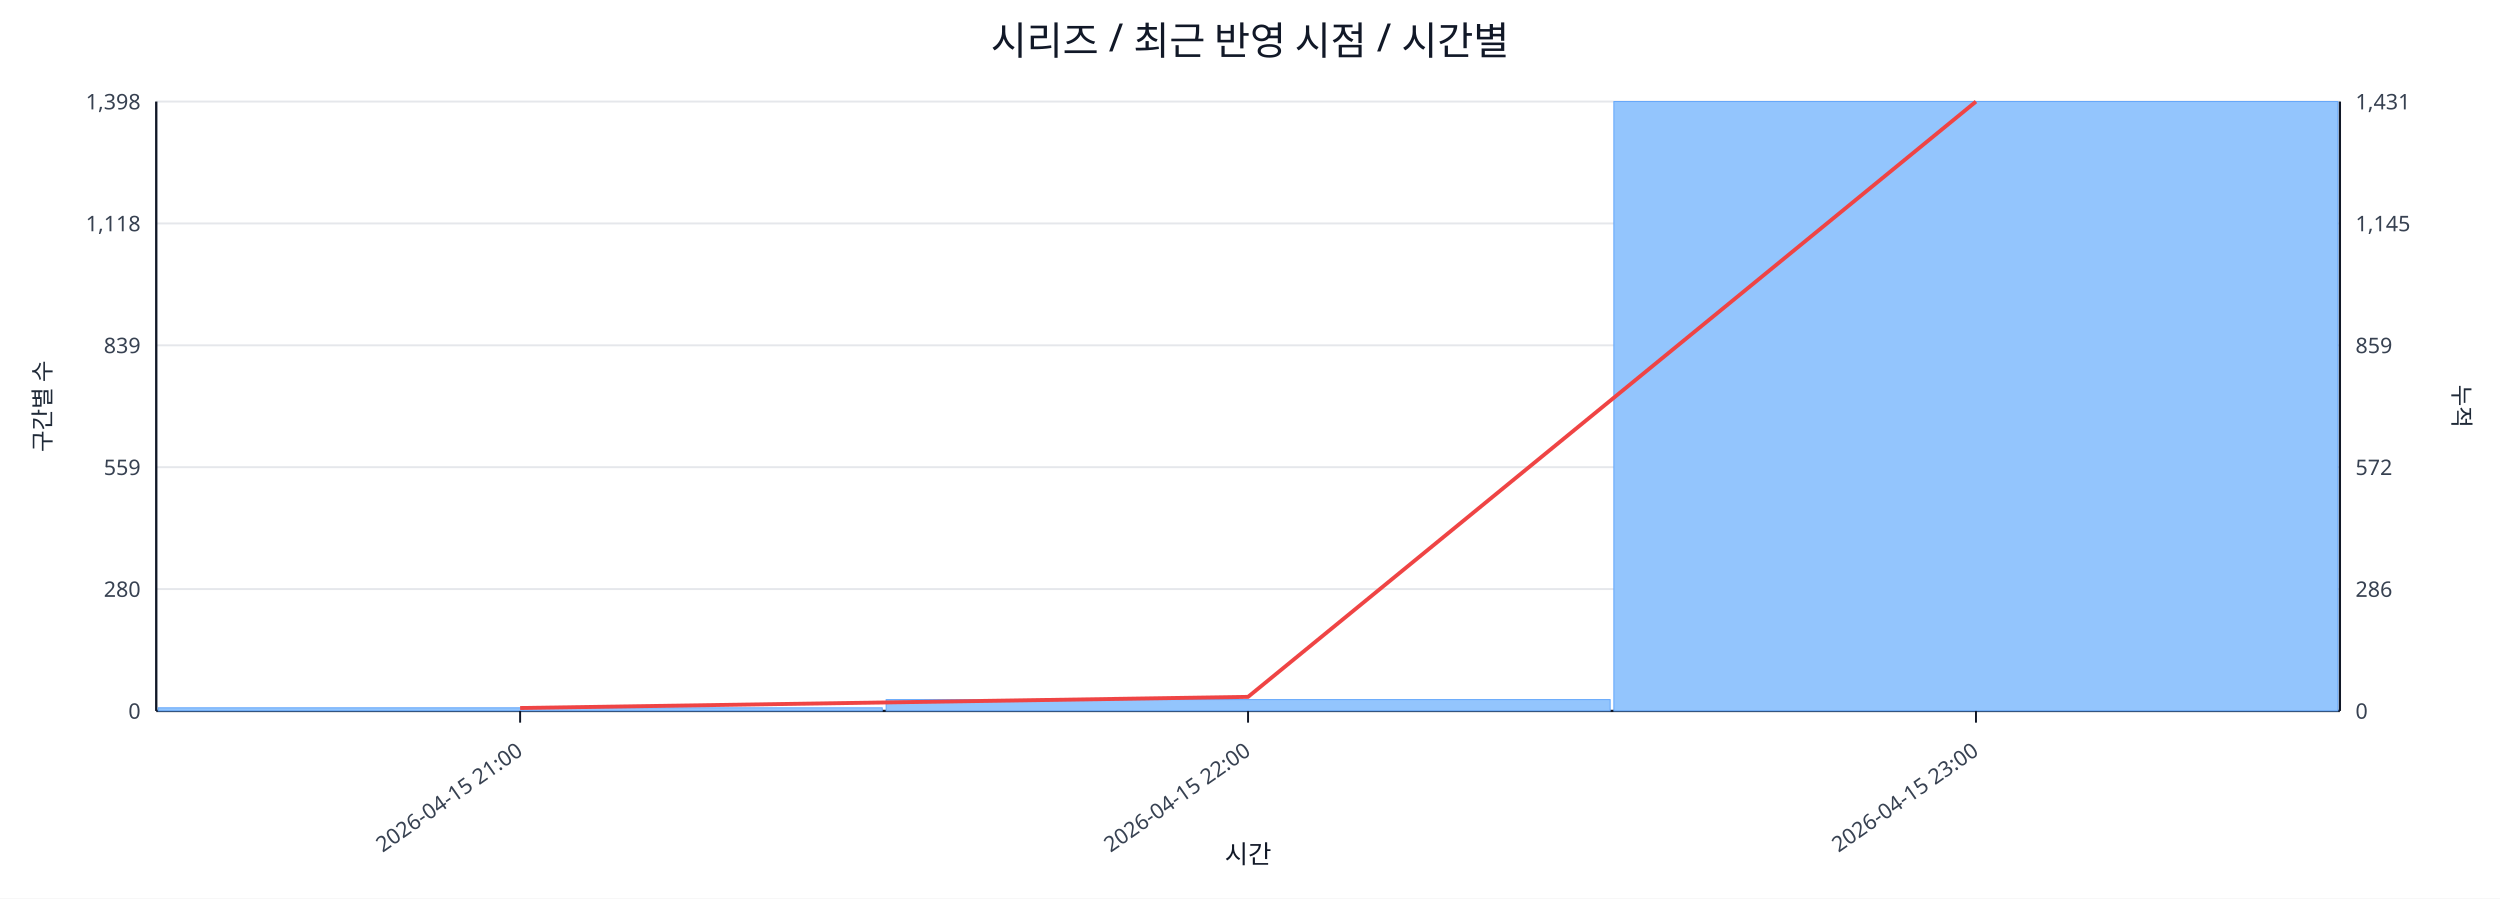
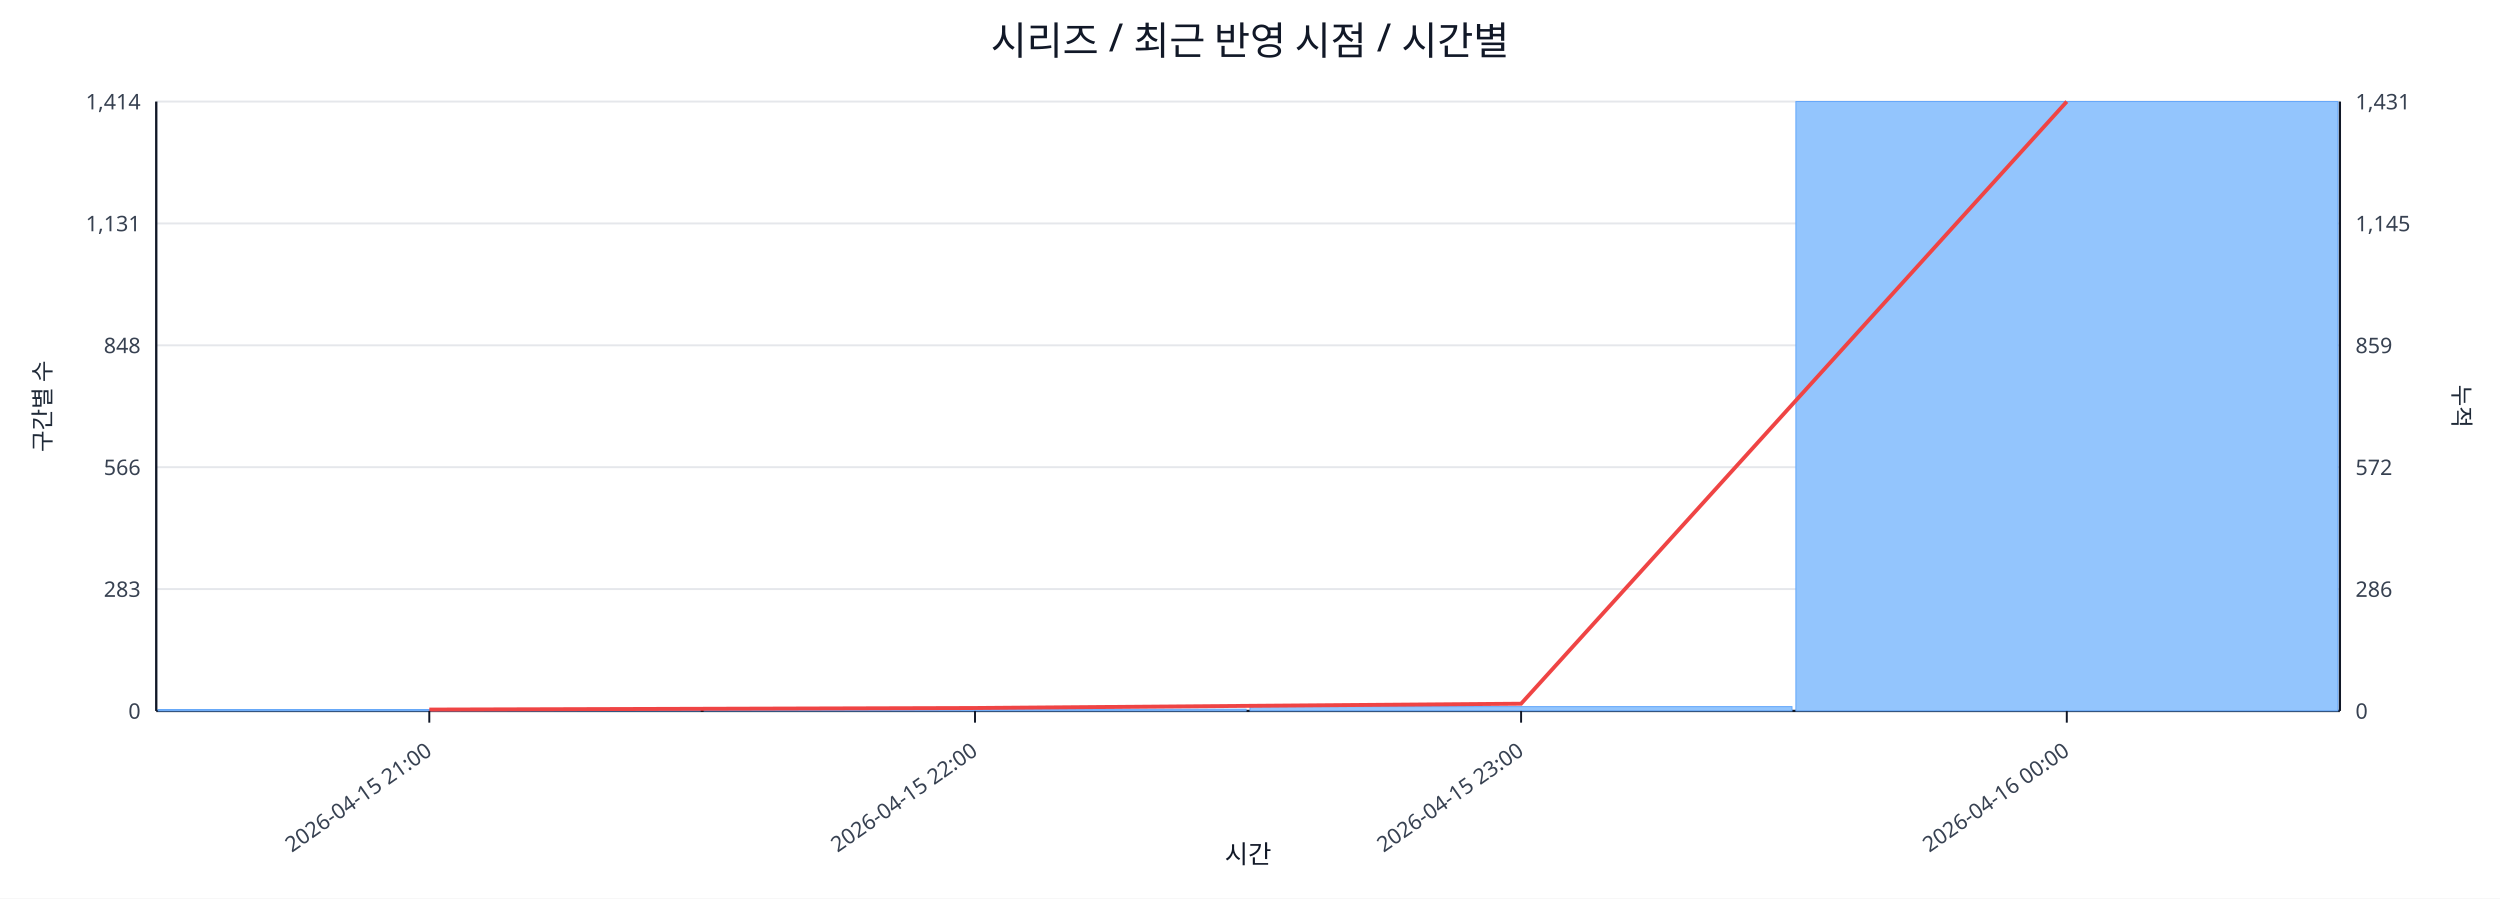
<svg xmlns="http://www.w3.org/2000/svg" width="1280" height="460" viewBox="0 0 1280 460">
  <rect x="0" y="0" width="100%" height="100%" fill="#ffffff" />
  <text x="640.0" y="28" font-size="20" text-anchor="middle" font-family="sans-serif" fill="#111827">시리즈 / 최근 반영 시점 / 시간별</text>
  <line x1="80.0" y1="52.0" x2="1198.0" y2="52.0" stroke="#e5e7eb" stroke-width="1" />
-   <text x="72.0" y="56.0" font-size="11" text-anchor="end" font-family="sans-serif" fill="#374151">1,398</text>
+   <text x="72.0" y="56.0" font-size="11" text-anchor="end" font-family="sans-serif" fill="#374151">1,414</text>
  <text x="1206.0" y="56.0" font-size="11" text-anchor="start" font-family="sans-serif" fill="#374151">1,431</text>
  <line x1="80.0" y1="114.4" x2="1198.0" y2="114.4" stroke="#e5e7eb" stroke-width="1" />
-   <text x="72.0" y="118.4" font-size="11" text-anchor="end" font-family="sans-serif" fill="#374151">1,118</text>
+   <text x="72.0" y="118.4" font-size="11" text-anchor="end" font-family="sans-serif" fill="#374151">1,131</text>
  <text x="1206.0" y="118.4" font-size="11" text-anchor="start" font-family="sans-serif" fill="#374151">1,145</text>
  <line x1="80.0" y1="176.8" x2="1198.0" y2="176.8" stroke="#e5e7eb" stroke-width="1" />
-   <text x="72.0" y="180.8" font-size="11" text-anchor="end" font-family="sans-serif" fill="#374151">839</text>
+   <text x="72.0" y="180.8" font-size="11" text-anchor="end" font-family="sans-serif" fill="#374151">848</text>
  <text x="1206.0" y="180.8" font-size="11" text-anchor="start" font-family="sans-serif" fill="#374151">859</text>
  <line x1="80.0" y1="239.2" x2="1198.0" y2="239.2" stroke="#e5e7eb" stroke-width="1" />
-   <text x="72.0" y="243.2" font-size="11" text-anchor="end" font-family="sans-serif" fill="#374151">559</text>
+   <text x="72.0" y="243.2" font-size="11" text-anchor="end" font-family="sans-serif" fill="#374151">566</text>
  <text x="1206.0" y="243.2" font-size="11" text-anchor="start" font-family="sans-serif" fill="#374151">572</text>
  <line x1="80.0" y1="301.6" x2="1198.0" y2="301.6" stroke="#e5e7eb" stroke-width="1" />
-   <text x="72.0" y="305.6" font-size="11" text-anchor="end" font-family="sans-serif" fill="#374151">280</text>
+   <text x="72.0" y="305.6" font-size="11" text-anchor="end" font-family="sans-serif" fill="#374151">283</text>
  <text x="1206.0" y="305.6" font-size="11" text-anchor="start" font-family="sans-serif" fill="#374151">286</text>
  <line x1="80.0" y1="364.0" x2="1198.0" y2="364.0" stroke="#e5e7eb" stroke-width="1" />
  <text x="72.0" y="368.0" font-size="11" text-anchor="end" font-family="sans-serif" fill="#374151">0</text>
  <text x="1206.0" y="368.0" font-size="11" text-anchor="start" font-family="sans-serif" fill="#374151">0</text>
  <line x1="80.0" y1="364.0" x2="1198.0" y2="364.0" stroke="#111827" stroke-width="1.2" />
  <line x1="80.0" y1="52.0" x2="80.0" y2="364.0" stroke="#111827" stroke-width="1.2" />
  <line x1="1198.0" y1="52.0" x2="1198.0" y2="364.0" stroke="#111827" stroke-width="1.2" />
-   <rect x="81.0" y="362.4" width="370.7" height="1.6" fill="#93c5fd" stroke="#60a5fa" stroke-width="0.5" />
-   <rect x="453.7" y="358.2" width="370.7" height="5.8" fill="#93c5fd" stroke="#60a5fa" stroke-width="0.5" />
-   <rect x="826.3" y="52.0" width="370.7" height="312.0" fill="#93c5fd" stroke="#60a5fa" stroke-width="0.5" />
-   <polyline fill="none" stroke="#ef4444" stroke-width="2" points="266.3,362.5 639.0,356.8 1011.7,52.0" />
-   <line x1="266.3" y1="364.0" x2="266.3" y2="370.0" stroke="#111827" stroke-width="1" />
-   <text x="268.3" y="386.0" font-size="11" text-anchor="end" transform="rotate(-35 268.3 386.0)" font-family="sans-serif" fill="#374151">2026-04-15 21:00</text>
-   <line x1="639.0" y1="364.0" x2="639.0" y2="370.0" stroke="#111827" stroke-width="1" />
-   <text x="641.0" y="386.0" font-size="11" text-anchor="end" transform="rotate(-35 641.0 386.0)" font-family="sans-serif" fill="#374151">2026-04-15 22:00</text>
-   <line x1="1011.7" y1="364.0" x2="1011.7" y2="370.0" stroke="#111827" stroke-width="1" />
-   <text x="1013.7" y="386.0" font-size="11" text-anchor="end" transform="rotate(-35 1013.7 386.0)" font-family="sans-serif" fill="#374151">2026-04-15 23:00</text>
+   <rect x="81.0" y="363.3" width="277.5" height="0.7" fill="#93c5fd" stroke="#60a5fa" stroke-width="0.5" />
+   <rect x="360.5" y="363.1" width="277.5" height="0.9" fill="#93c5fd" stroke="#60a5fa" stroke-width="0.5" />
+   <rect x="640.0" y="361.8" width="277.5" height="2.2" fill="#93c5fd" stroke="#60a5fa" stroke-width="0.5" />
+   <rect x="919.5" y="52.0" width="277.5" height="312.0" fill="#93c5fd" stroke="#60a5fa" stroke-width="0.5" />
+   <polyline fill="none" stroke="#ef4444" stroke-width="2" points="219.8,363.3 499.2,362.5 778.8,360.3 1058.2,52.0" />
+   <line x1="219.8" y1="364.0" x2="219.8" y2="370.0" stroke="#111827" stroke-width="1" />
+   <text x="221.8" y="386.0" font-size="11" text-anchor="end" transform="rotate(-35 221.8 386.0)" font-family="sans-serif" fill="#374151">2026-04-15 21:00</text>
+   <line x1="499.2" y1="364.0" x2="499.2" y2="370.0" stroke="#111827" stroke-width="1" />
+   <text x="501.2" y="386.0" font-size="11" text-anchor="end" transform="rotate(-35 501.2 386.0)" font-family="sans-serif" fill="#374151">2026-04-15 22:00</text>
+   <line x1="778.8" y1="364.0" x2="778.8" y2="370.0" stroke="#111827" stroke-width="1" />
+   <text x="780.8" y="386.0" font-size="11" text-anchor="end" transform="rotate(-35 780.8 386.0)" font-family="sans-serif" fill="#374151">2026-04-15 23:00</text>
+   <line x1="1058.2" y1="364.0" x2="1058.2" y2="370.0" stroke="#111827" stroke-width="1" />
+   <text x="1060.2" y="386.0" font-size="11" text-anchor="end" transform="rotate(-35 1060.2 386.0)" font-family="sans-serif" fill="#374151">2026-04-16 00:00</text>
  <text x="26" y="208.0" font-size="12" transform="rotate(-90 26 208.0)" text-anchor="middle" font-family="sans-serif" fill="#1f2937">구간별 수</text>
  <text x="1256.0" y="208.0" font-size="12" transform="rotate(90 1256.0 208.0)" text-anchor="middle" font-family="sans-serif" fill="#1f2937">누적</text>
  <text x="639.0" y="442.0" font-size="13" text-anchor="middle" font-family="sans-serif" fill="#111827">시간</text>
</svg>
